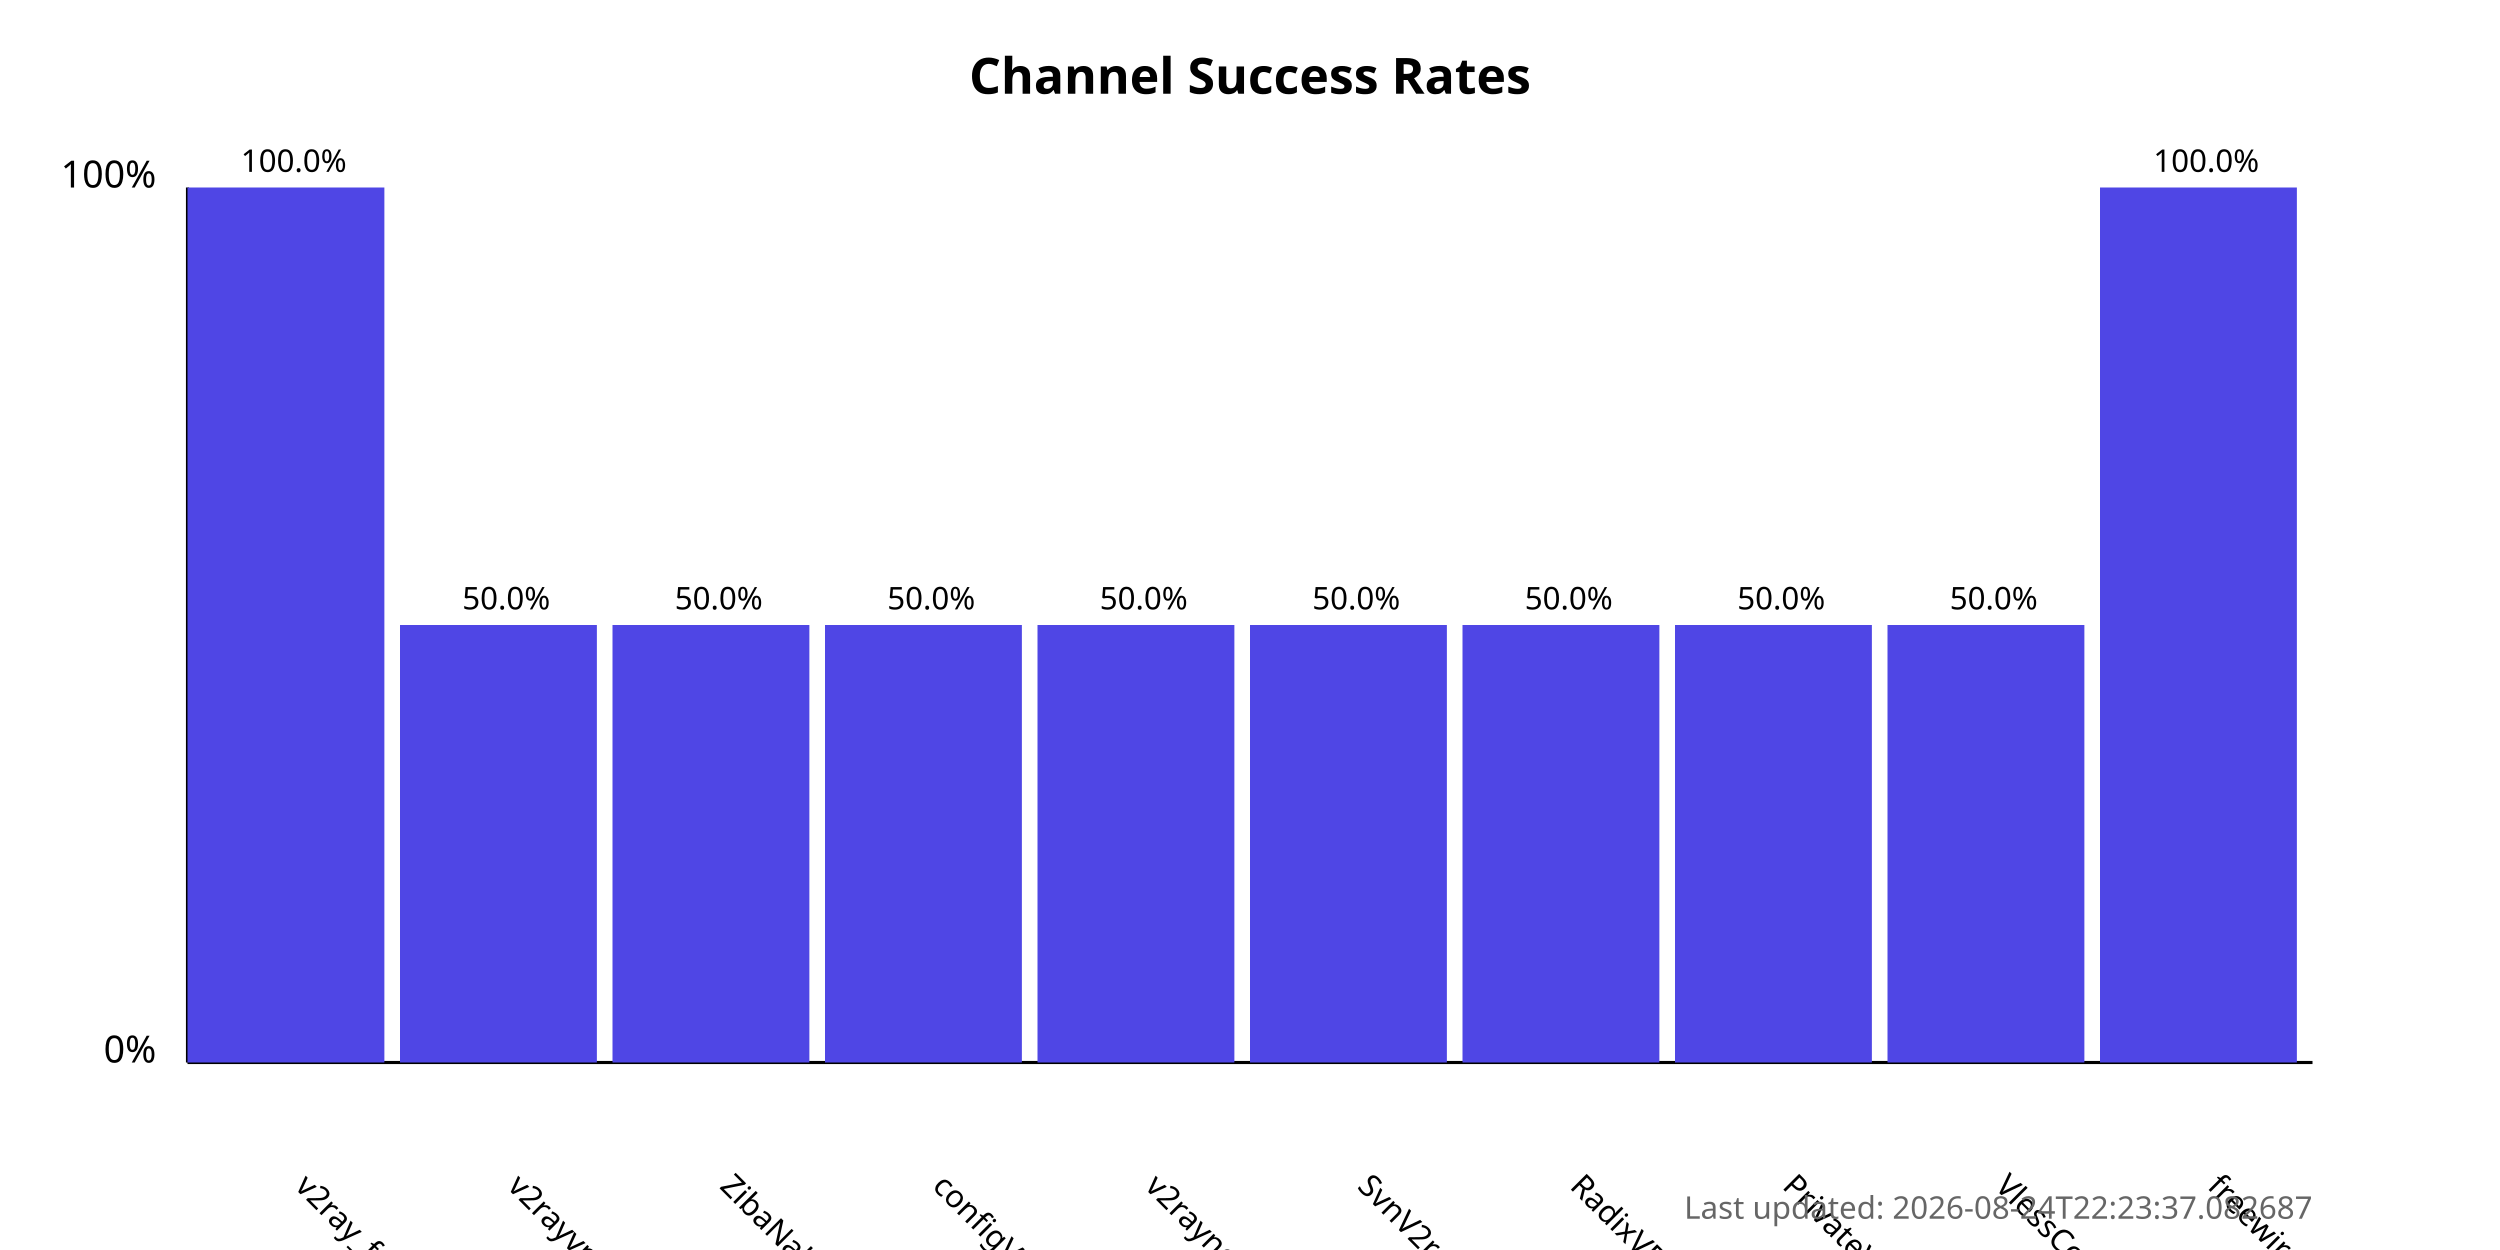
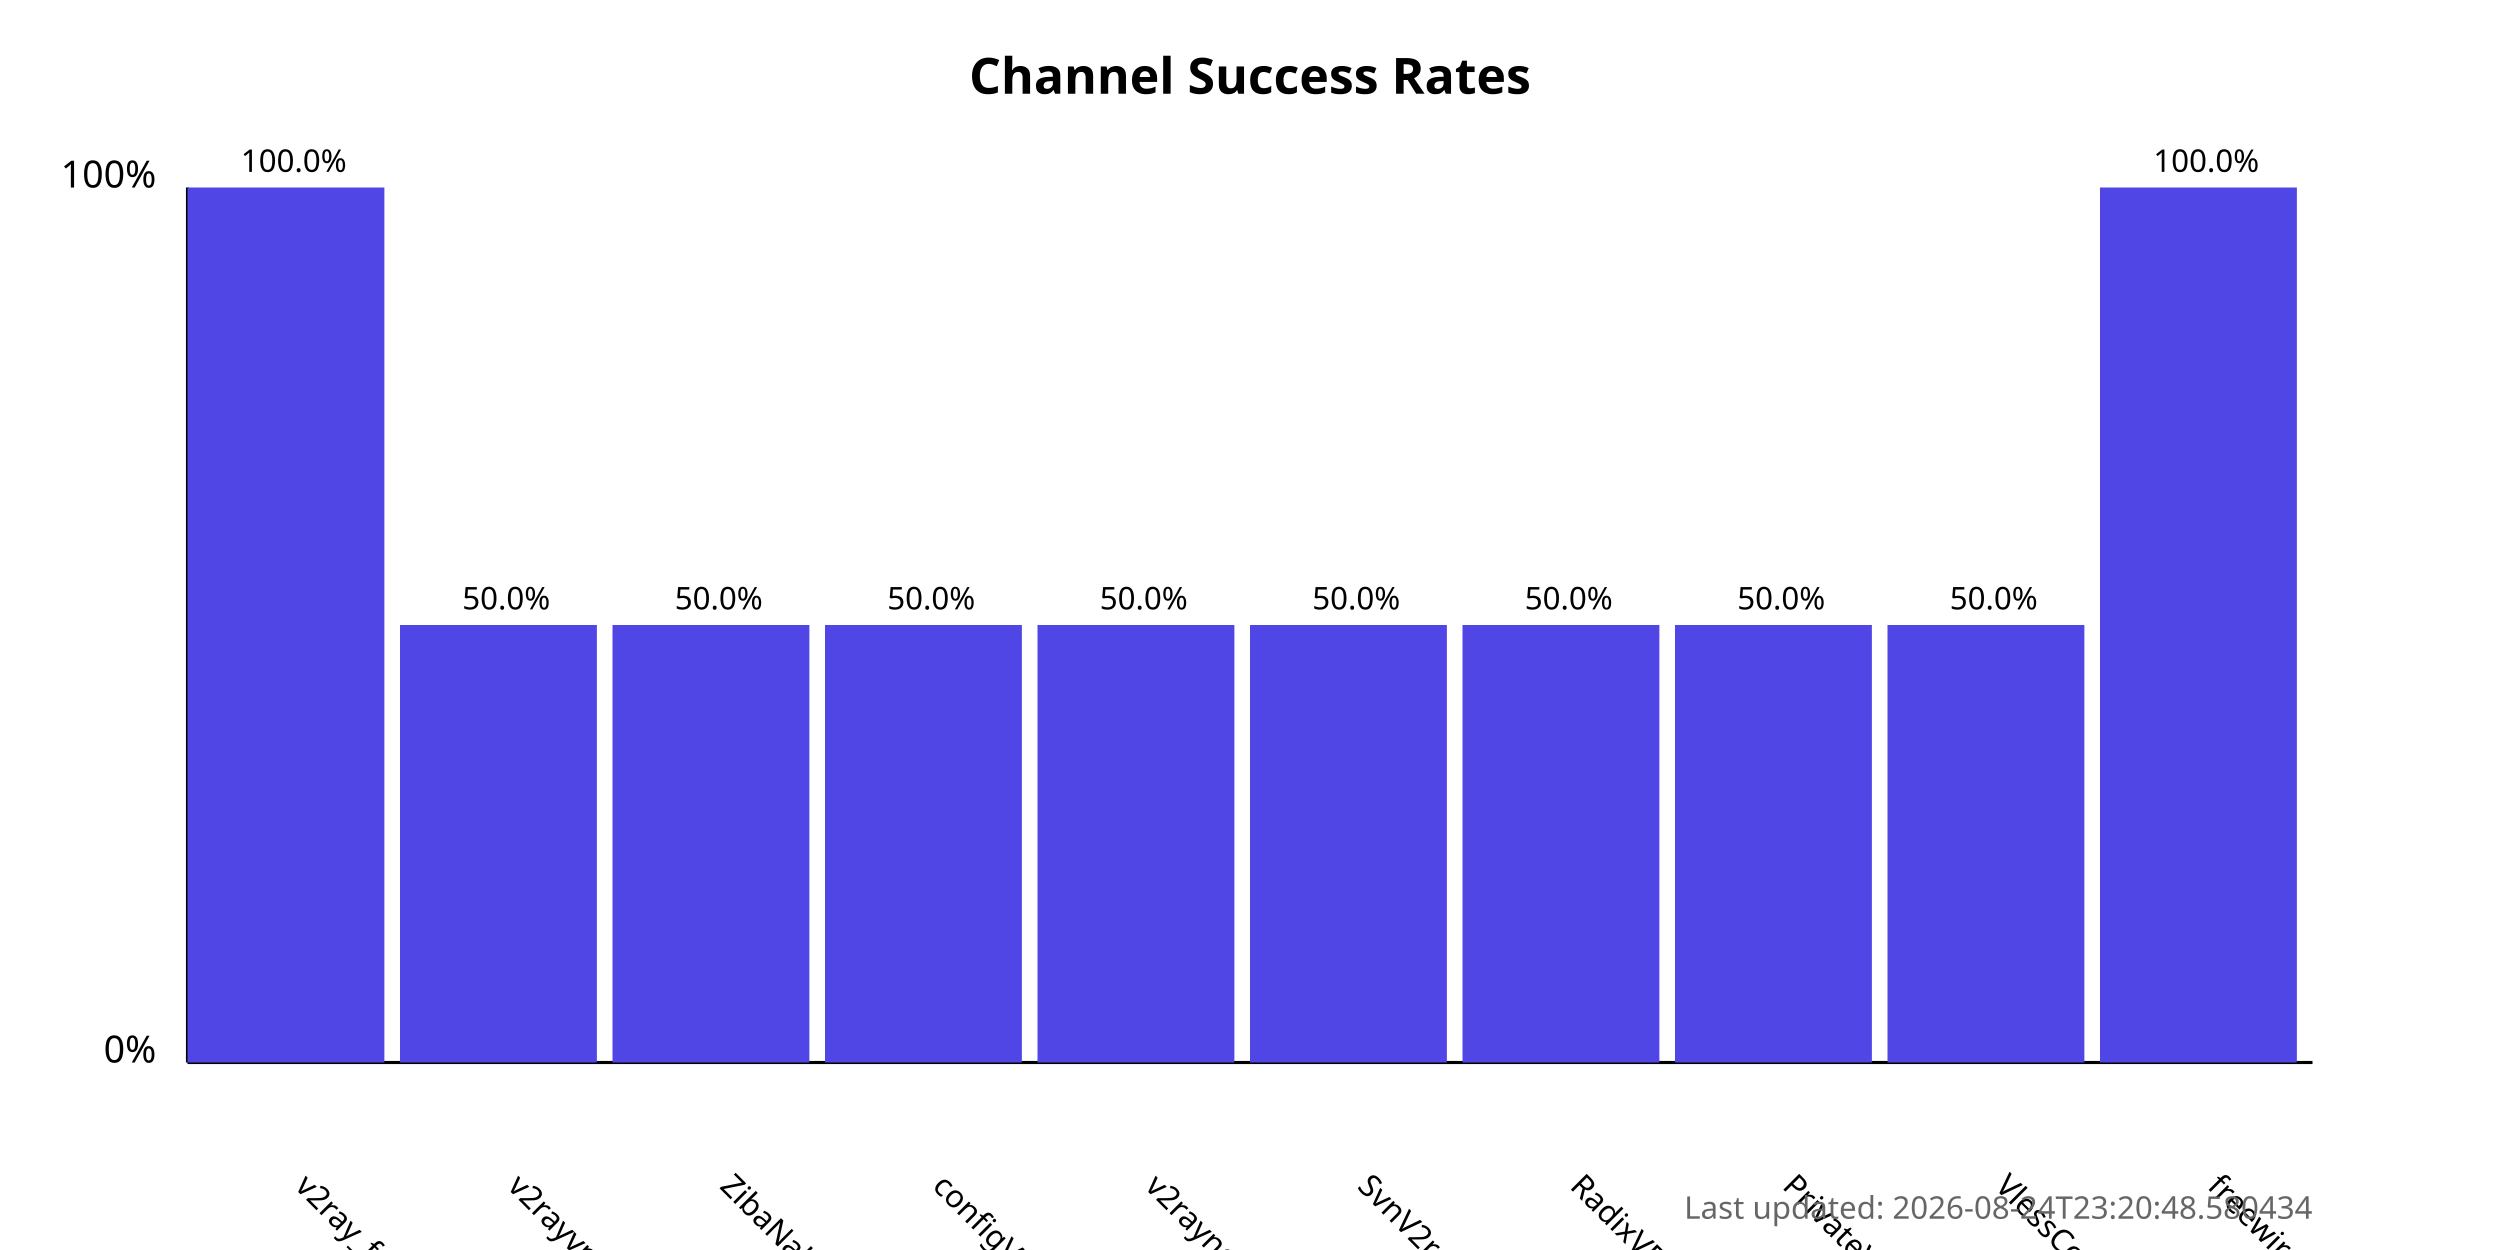
<svg xmlns="http://www.w3.org/2000/svg" width="800" height="400">
  <style>
            .chart-title { font: bold 16px sans-serif; }
            .axis-label { font: 12px sans-serif; }
            .tick-label { font: 10px sans-serif; }
            .bar { fill: #4f46e5; }
            .bar:hover { fill: #6366f1; }
            .timestamp { font: 10px sans-serif; fill: #666; }
        </style>
  <text x="400.0" y="30" text-anchor="middle" class="chart-title">
            Channel Success Rates
        </text>
  <line x1="60" y1="340" x2="60" y2="60" stroke="black" stroke-width="1" />
  <line x1="60" y1="340" x2="740" y2="340" stroke="black" stroke-width="1" />
  <text x="50" y="340" text-anchor="end" class="axis-label">0%</text>
  <text x="50" y="60" text-anchor="end" class="axis-label">100%</text>
  <g>
    <rect x="60" y="60.0" width="63.0" height="280.0" class="bar" />
    <text x="94.0" y="380" transform="rotate(45, 94.0, 380)" text-anchor="start" class="tick-label">
                v2ray_free_conf
            </text>
    <text x="94.0" y="55.0" text-anchor="middle" class="tick-label">
                100.0%
            </text>
  </g>
  <g>
    <rect x="128.0" y="200.0" width="63.0" height="140.0" class="bar" />
    <text x="162.0" y="380" transform="rotate(45, 162.0, 380)" text-anchor="start" class="tick-label">
                v2rayvpno
            </text>
    <text x="162.0" y="195.0" text-anchor="middle" class="tick-label">
                50.0%
            </text>
  </g>
  <g>
    <rect x="196.0" y="200.0" width="63.0" height="140.0" class="bar" />
    <text x="230.0" y="380" transform="rotate(45, 230.0, 380)" text-anchor="start" class="tick-label">
                ZibaNabz
            </text>
    <text x="230.0" y="195.0" text-anchor="middle" class="tick-label">
                50.0%
            </text>
  </g>
  <g>
    <rect x="264.0" y="200.0" width="63.0" height="140.0" class="bar" />
    <text x="298.0" y="380" transform="rotate(45, 298.0, 380)" text-anchor="start" class="tick-label">
                configV2rayForFree
            </text>
    <text x="298.0" y="195.0" text-anchor="middle" class="tick-label">
                50.0%
            </text>
  </g>
  <g>
    <rect x="332.0" y="200.0" width="63.0" height="140.0" class="bar" />
    <text x="366.0" y="380" transform="rotate(45, 366.0, 380)" text-anchor="start" class="tick-label">
                v2rayngvpn
            </text>
    <text x="366.0" y="195.0" text-anchor="middle" class="tick-label">
                50.0%
            </text>
  </g>
  <g>
    <rect x="400.0" y="200.0" width="63.0" height="140.0" class="bar" />
    <text x="434.0" y="380" transform="rotate(45, 434.0, 380)" text-anchor="start" class="tick-label">
                SvnV2ray
            </text>
    <text x="434.0" y="195.0" text-anchor="middle" class="tick-label">
                50.0%
            </text>
  </g>
  <g>
    <rect x="468.0" y="200.0" width="63.0" height="140.0" class="bar" />
    <text x="502.0" y="380" transform="rotate(45, 502.0, 380)" text-anchor="start" class="tick-label">
                RadixVPN
            </text>
    <text x="502.0" y="195.0" text-anchor="middle" class="tick-label">
                50.0%
            </text>
  </g>
  <g>
    <rect x="536.0" y="200.0" width="63.0" height="140.0" class="bar" />
    <text x="570.0" y="380" transform="rotate(45, 570.0, 380)" text-anchor="start" class="tick-label">
                PrivateVPNs
            </text>
    <text x="570.0" y="195.0" text-anchor="middle" class="tick-label">
                50.0%
            </text>
  </g>
  <g>
    <rect x="604.0" y="200.0" width="63.0" height="140.0" class="bar" />
    <text x="638.0" y="380" transform="rotate(45, 638.0, 380)" text-anchor="start" class="tick-label">
                VlessConfig
            </text>
    <text x="638.0" y="195.0" text-anchor="middle" class="tick-label">
                50.0%
            </text>
  </g>
  <g>
    <rect x="672.0" y="60.0" width="63.0" height="280.0" class="bar" />
    <text x="706.0" y="380" transform="rotate(45, 706.0, 380)" text-anchor="start" class="tick-label">
                freewireguard
            </text>
    <text x="706.0" y="55.0" text-anchor="middle" class="tick-label">
                100.0%
            </text>
  </g>
  <text x="740" y="390" text-anchor="end" class="timestamp">
-             Last updated: 2026-08-24T22:23:37.082687
+             Last updated: 2026-08-24T23:20:48.580434
        </text>
</svg>
